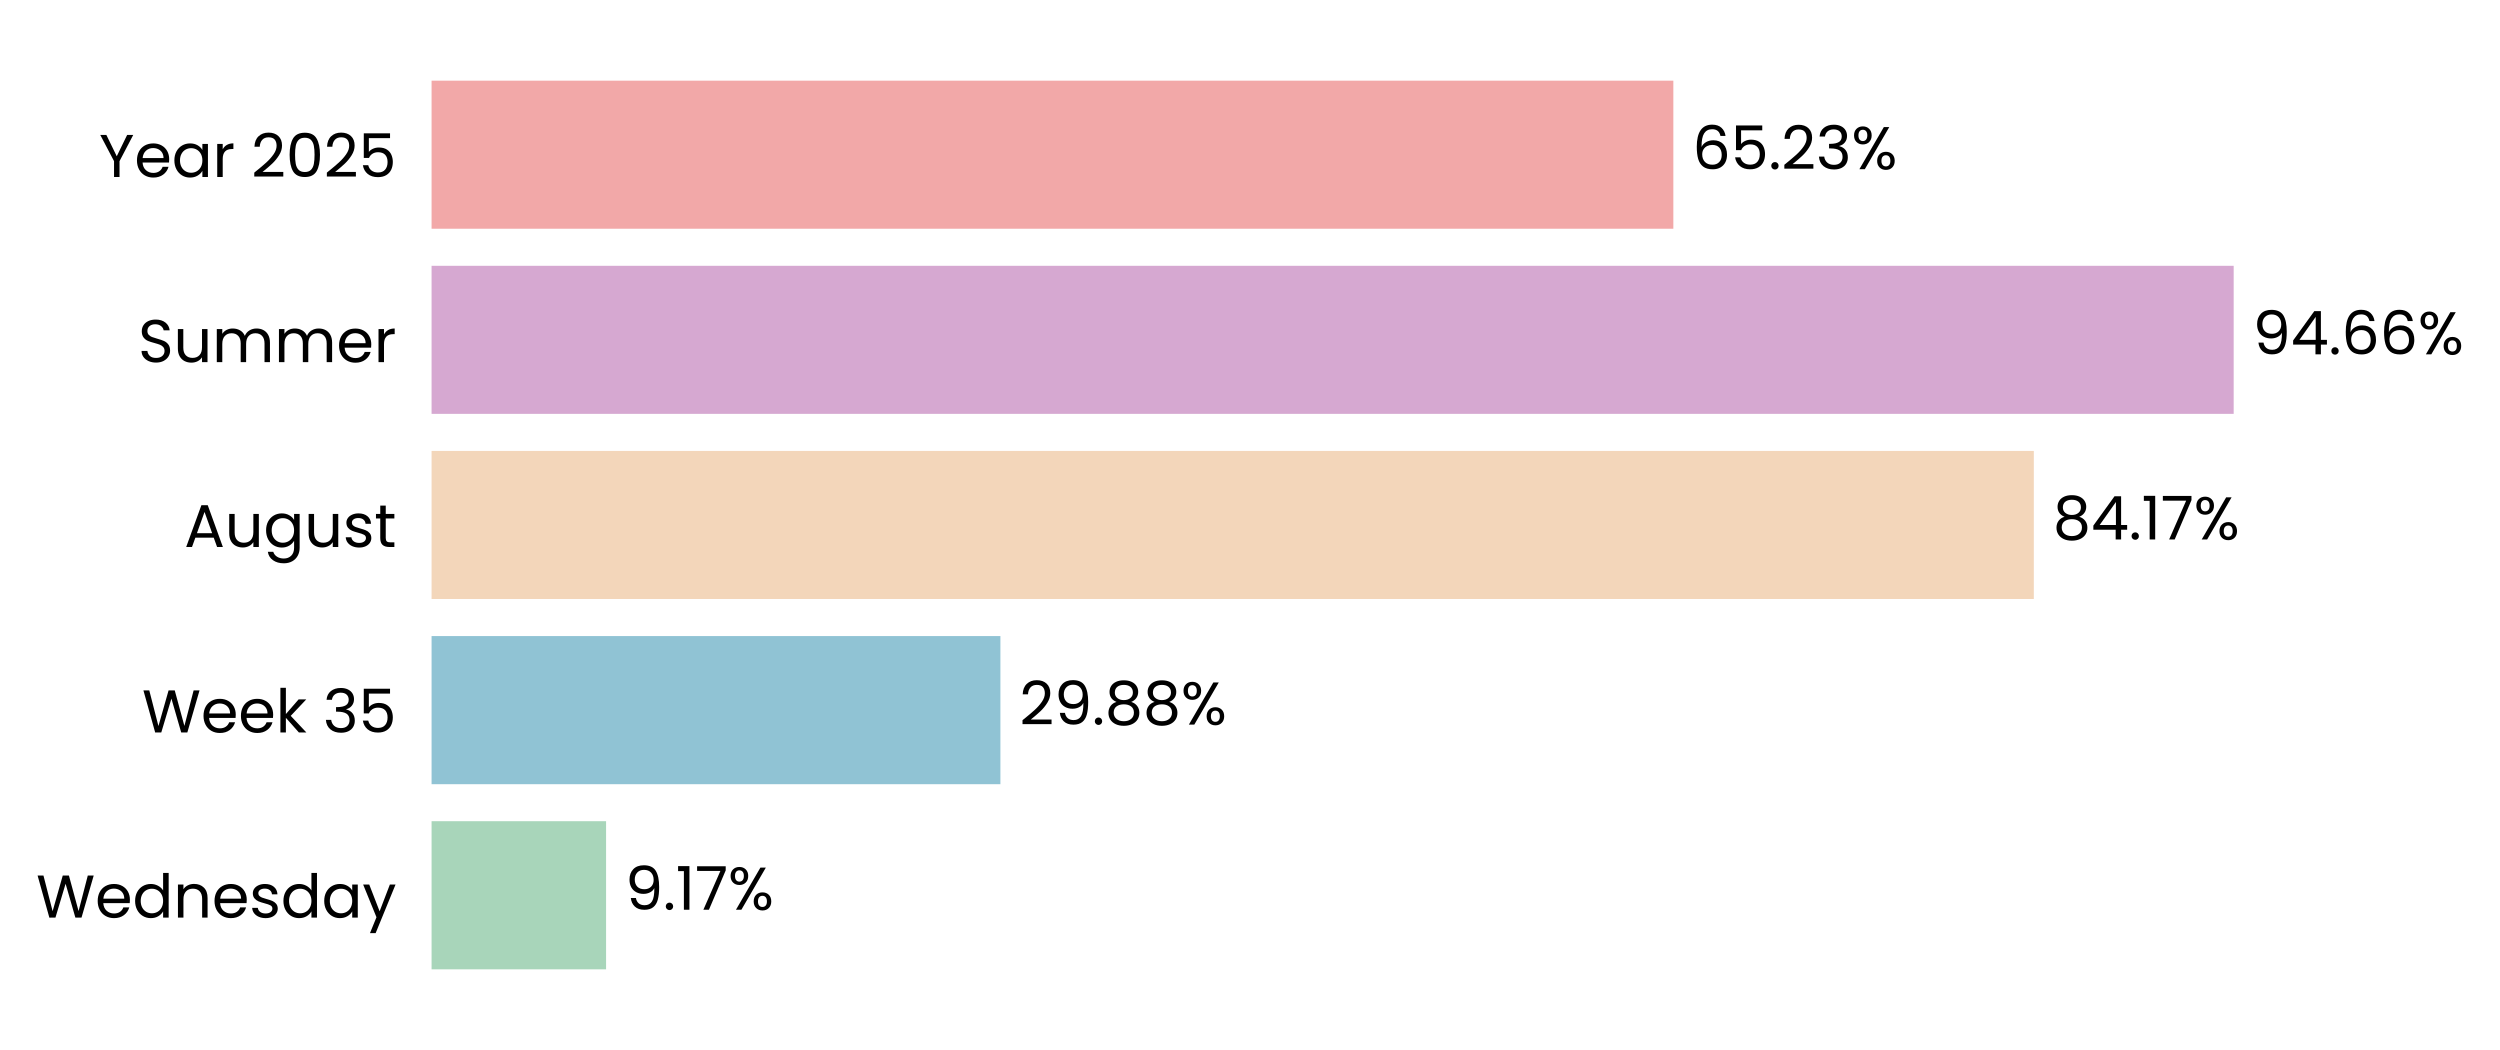
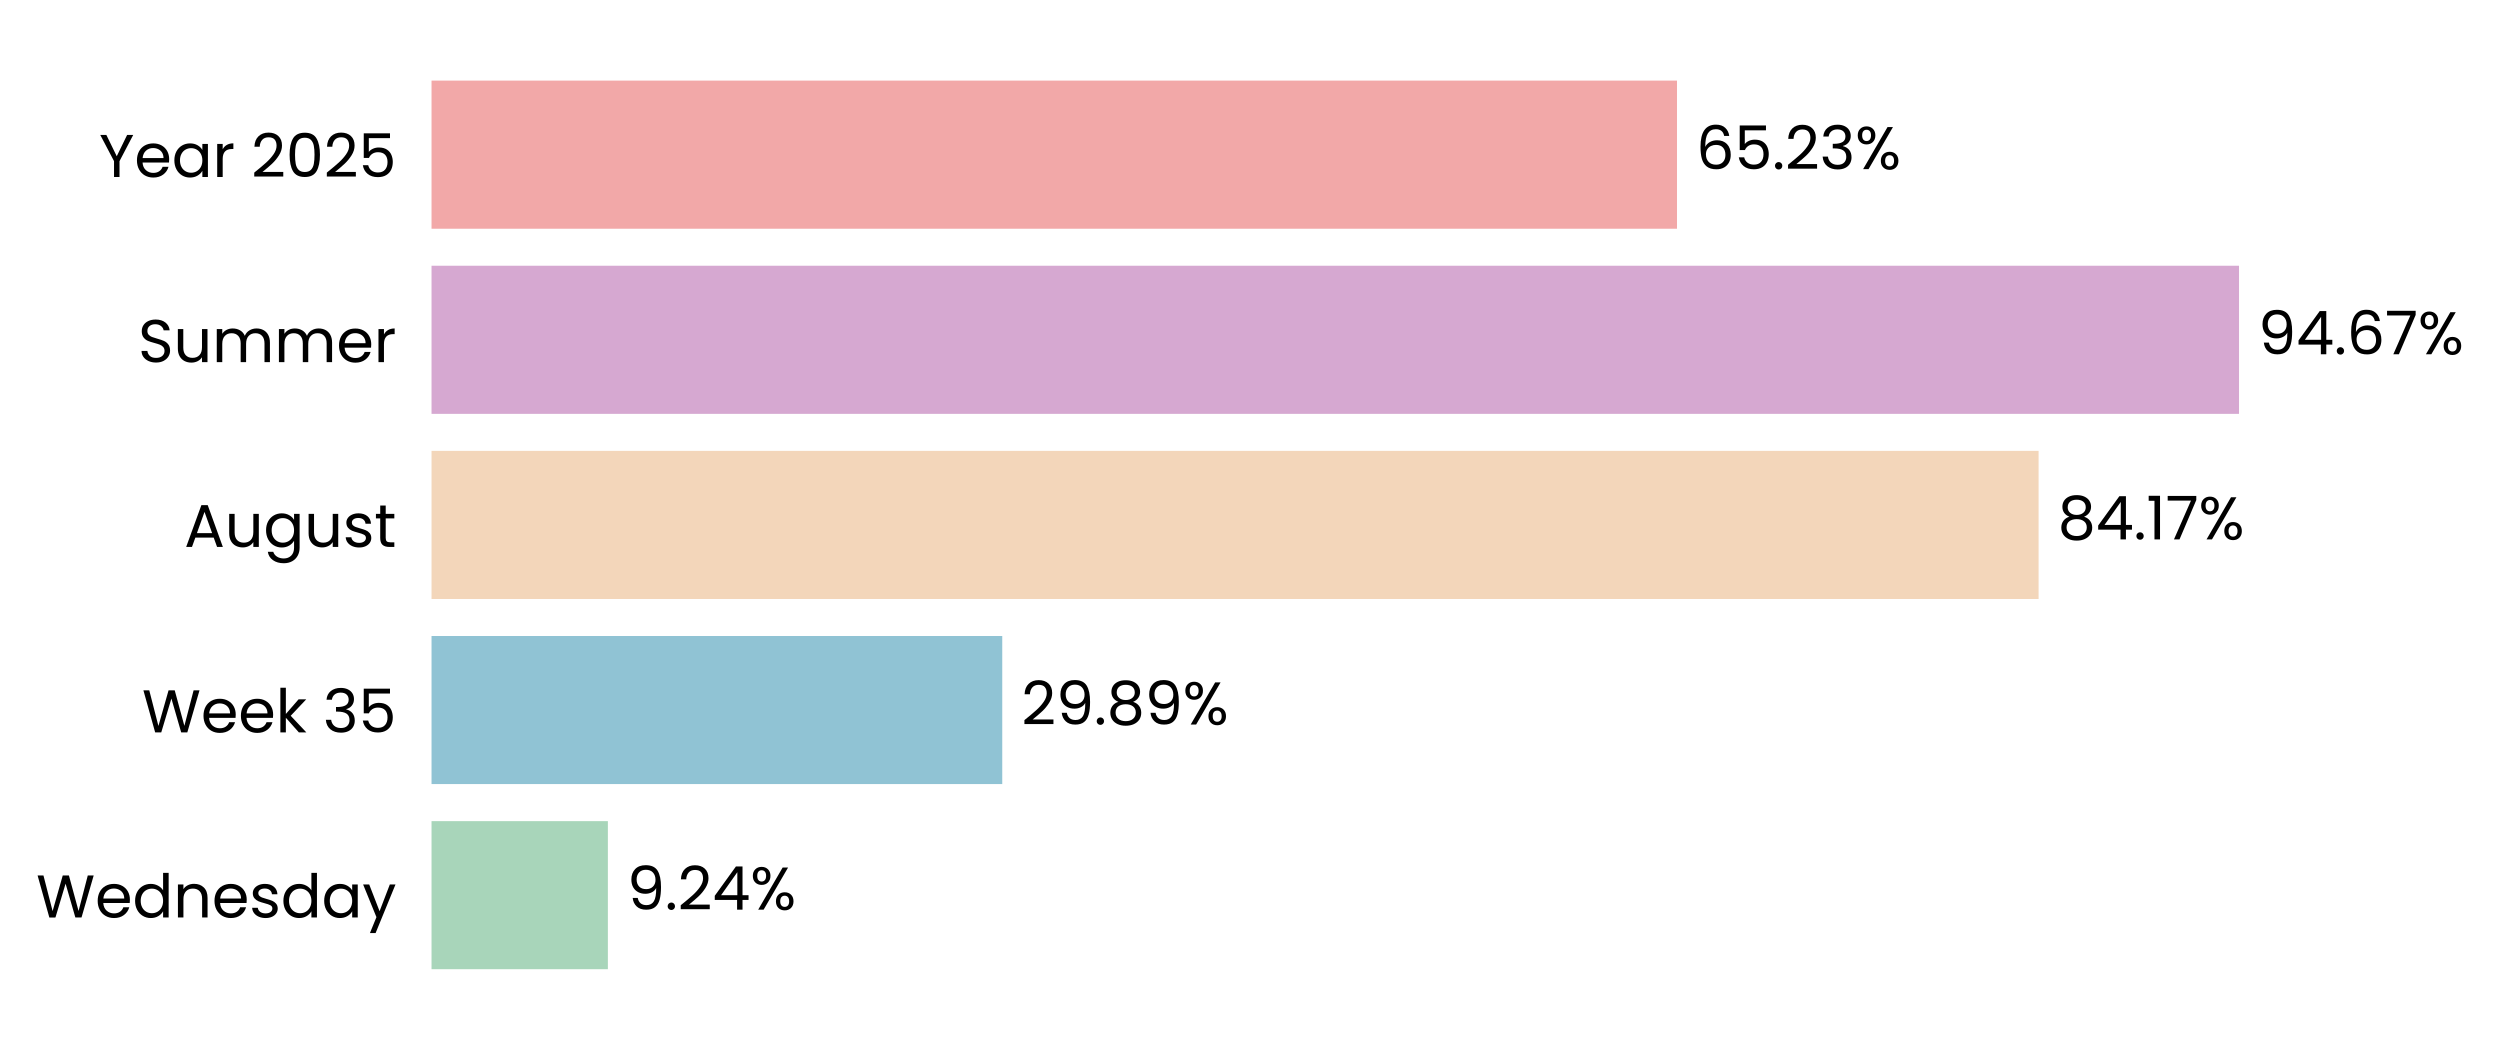
- <svg xmlns="http://www.w3.org/2000/svg" xmlns:xlink="http://www.w3.org/1999/xlink" width="497.164pt" height="208.8pt" viewBox="0 0 497.164 208.8" version="1.1">
+ <svg xmlns="http://www.w3.org/2000/svg" xmlns:xlink="http://www.w3.org/1999/xlink" width="497.214pt" height="208.8pt" viewBox="0 0 497.214 208.8" version="1.1">
  <defs>
    <style type="text/css">*{stroke-linejoin: round; stroke-linecap: butt}</style>
  </defs>
  <g id="figure_1">
    <g id="patch_1">
-       <path d="M 0 208.8  L 497.164 208.8  L 497.164 0  L 0 0  L 0 208.8  z " style="fill: none" />
+       <path d="M 0 208.8  L 497.214 208.8  L 497.214 0  L 0 0  L 0 208.8  z " style="fill: none" />
    </g>
    <g id="axes_1">
      <g id="patch_2">
-         <path d="M 85.825 201.6  L 464.398 201.6  L 464.398 7.2  L 85.825 7.2  L 85.825 201.6  z " style="fill: none" />
+         <path d="M 85.825 201.6  L 465.565 201.6  L 465.565 7.2  L 85.825 7.2  L 85.825 201.6  z " style="fill: none" />
      </g>
      <g id="patch_3">
-         <path d="M 85.825 192.764  L 120.528 192.764  L 120.528 163.309  L 85.825 163.309  z " clip-path="url(#p446ffc07ee)" style="fill: #a8d5ba" />
+         <path d="M 85.825 192.764  L 120.898 192.764  L 120.898 163.309  L 85.825 163.309  z " clip-path="url(#pfcfebfae93)" style="fill: #a8d5ba" />
      </g>
      <g id="patch_4">
-         <path d="M 85.825 155.945  L 198.946 155.945  L 198.946 126.491  L 85.825 126.491  z " clip-path="url(#p446ffc07ee)" style="fill: #90c3d4" />
+         <path d="M 85.825 155.945  L 199.333 155.945  L 199.333 126.491  L 85.825 126.491  z " clip-path="url(#pfcfebfae93)" style="fill: #90c3d4" />
      </g>
      <g id="patch_5">
-         <path d="M 85.825 119.127  L 404.457 119.127  L 404.457 89.673  L 85.825 89.673  z " clip-path="url(#p446ffc07ee)" style="fill: #f3d6ba" />
+         <path d="M 85.825 119.127  L 405.448 119.127  L 405.448 89.673  L 85.825 89.673  z " clip-path="url(#pfcfebfae93)" style="fill: #f3d6ba" />
      </g>
      <g id="patch_6">
-         <path d="M 85.825 82.309  L 444.201 82.309  L 444.201 52.855  L 85.825 52.855  z " clip-path="url(#p446ffc07ee)" style="fill: #d6a8d1" />
+         <path d="M 85.825 82.309  L 445.308 82.309  L 445.308 52.855  L 85.825 52.855  z " clip-path="url(#pfcfebfae93)" style="fill: #d6a8d1" />
      </g>
      <g id="patch_7">
-         <path d="M 85.825 45.491  L 332.77 45.491  L 332.77 16.036  L 85.825 16.036  z " clip-path="url(#p446ffc07ee)" style="fill: #f2a8a8" />
+         <path d="M 85.825 45.491  L 333.532 45.491  L 333.532 16.036  L 85.825 16.036  z " clip-path="url(#pfcfebfae93)" style="fill: #f2a8a8" />
      </g>
      <g id="matplotlib.axis_1">
        <g id="ytick_1">
          <g id="text_1">
            <g transform="translate(7.2 182.4764) scale(0.12 -0.12)">
              <defs>
                <path id="Poppins-Regular-57" d="M 6099 4461  L 4806 0  L 4154 0  L 3117 3590  L 2042 0  L 1395 -6  L 147 4461  L 768 4461  L 1741 678  L 2816 4461  L 3469 4461  L 4493 691  L 5472 4461  L 6099 4461  z " transform="scale(0.015625)" />
                <path id="Poppins-Regular-65" d="M 3693 1888  Q 3693 1722 3674 1536  L 870 1536  Q 902 1018 1225 726  Q 1549 435 2010 435  Q 2387 435 2640 611  Q 2893 787 2995 1082  L 3622 1082  Q 3482 576 3059 259  Q 2637 -58 2010 -58  Q 1510 -58 1116 166  Q 723 390 499 803  Q 275 1216 275 1760  Q 275 2304 492 2713  Q 710 3123 1104 3344  Q 1498 3565 2010 3565  Q 2509 3565 2893 3347  Q 3277 3130 3485 2749  Q 3693 2368 3693 1888  z M 3091 2010  Q 3091 2342 2944 2582  Q 2797 2822 2544 2947  Q 2291 3072 1984 3072  Q 1542 3072 1232 2790  Q 922 2509 877 2010  L 3091 2010  z " transform="scale(0.015625)" />
                <path id="Poppins-Regular-64" d="M 275 1766  Q 275 2304 492 2710  Q 710 3117 1091 3341  Q 1472 3565 1946 3565  Q 2355 3565 2707 3376  Q 3059 3187 3245 2880  L 3245 4736  L 3834 4736  L 3834 0  L 3245 0  L 3245 659  Q 3072 346 2733 144  Q 2394 -58 1939 -58  Q 1472 -58 1091 172  Q 710 403 492 819  Q 275 1235 275 1766  z M 3245 1760  Q 3245 2157 3085 2451  Q 2925 2746 2653 2902  Q 2381 3059 2054 3059  Q 1728 3059 1459 2905  Q 1190 2752 1030 2457  Q 870 2163 870 1766  Q 870 1363 1030 1065  Q 1190 768 1459 611  Q 1728 454 2054 454  Q 2381 454 2653 611  Q 2925 768 3085 1065  Q 3245 1363 3245 1760  z " transform="scale(0.015625)" />
                <path id="Poppins-Regular-6e" d="M 2202 3571  Q 2842 3571 3238 3184  Q 3635 2797 3635 2067  L 3635 0  L 3059 0  L 3059 1984  Q 3059 2509 2796 2787  Q 2534 3066 2080 3066  Q 1619 3066 1347 2778  Q 1075 2490 1075 1939  L 1075 0  L 493 0  L 493 3507  L 1075 3507  L 1075 3008  Q 1248 3277 1545 3424  Q 1843 3571 2202 3571  z " transform="scale(0.015625)" />
                <path id="Poppins-Regular-73" d="M 1734 -58  Q 1331 -58 1011 80  Q 691 218 505 464  Q 320 710 301 1030  L 902 1030  Q 928 768 1149 601  Q 1370 435 1728 435  Q 2061 435 2253 582  Q 2445 730 2445 954  Q 2445 1184 2240 1296  Q 2035 1408 1606 1517  Q 1216 1619 969 1724  Q 723 1830 547 2038  Q 371 2246 371 2586  Q 371 2854 531 3078  Q 691 3302 985 3433  Q 1280 3565 1658 3565  Q 2240 3565 2598 3270  Q 2957 2976 2982 2464  L 2400 2464  Q 2381 2739 2179 2905  Q 1978 3072 1638 3072  Q 1325 3072 1139 2937  Q 954 2803 954 2586  Q 954 2413 1066 2301  Q 1178 2189 1347 2121  Q 1517 2054 1818 1971  Q 2195 1869 2432 1769  Q 2669 1670 2838 1472  Q 3008 1274 3014 954  Q 3014 666 2854 435  Q 2694 205 2403 73  Q 2112 -58 1734 -58  z " transform="scale(0.015625)" />
                <path id="Poppins-Regular-61" d="M 275 1766  Q 275 2304 492 2710  Q 710 3117 1091 3341  Q 1472 3565 1939 3565  Q 2400 3565 2739 3366  Q 3078 3168 3245 2867  L 3245 3507  L 3834 3507  L 3834 0  L 3245 0  L 3245 653  Q 3072 346 2729 144  Q 2387 -58 1933 -58  Q 1466 -58 1088 172  Q 710 403 492 819  Q 275 1235 275 1766  z M 3245 1760  Q 3245 2157 3085 2451  Q 2925 2746 2653 2902  Q 2381 3059 2054 3059  Q 1728 3059 1459 2905  Q 1190 2752 1030 2457  Q 870 2163 870 1766  Q 870 1363 1030 1065  Q 1190 768 1459 611  Q 1728 454 2054 454  Q 2381 454 2653 611  Q 2925 768 3085 1065  Q 3245 1363 3245 1760  z " transform="scale(0.015625)" />
                <path id="Poppins-Regular-79" d="M 3514 3507  L 1402 -1651  L 800 -1651  L 1491 38  L 77 3507  L 723 3507  L 1824 666  L 2912 3507  L 3514 3507  z " transform="scale(0.015625)" />
              </defs>
              <use xlink:href="#Poppins-Regular-57" />
              <use xlink:href="#Poppins-Regular-65" transform="translate(97.59999 0)" />
              <use xlink:href="#Poppins-Regular-64" transform="translate(159.6 0)" />
              <use xlink:href="#Poppins-Regular-6e" transform="translate(227.2 0)" />
              <use xlink:href="#Poppins-Regular-65" transform="translate(291.2 0)" />
              <use xlink:href="#Poppins-Regular-73" transform="translate(353.1999 0)" />
              <use xlink:href="#Poppins-Regular-64" transform="translate(405.3999 0)" />
              <use xlink:href="#Poppins-Regular-61" transform="translate(472.9999 0)" />
              <use xlink:href="#Poppins-Regular-79" transform="translate(540.5999 0)" />
            </g>
          </g>
        </g>
        <g id="ytick_2">
          <g id="text_2">
            <g transform="translate(28.245 145.6582) scale(0.12 -0.12)">
              <defs>
                <path id="Poppins-Regular-6b" d="M 2451 0  L 1075 1549  L 1075 0  L 493 0  L 493 4736  L 1075 4736  L 1075 1952  L 2426 3507  L 3238 3507  L 1587 1760  L 3245 0  L 2451 0  z " transform="scale(0.015625)" />
                <path id="Poppins-Regular-20" transform="scale(0.015625)" />
                <path id="Poppins-Regular-33" d="M 384 3462  Q 429 4051 838 4384  Q 1248 4717 1901 4717  Q 2336 4717 2653 4560  Q 2970 4403 3133 4134  Q 3296 3866 3296 3526  Q 3296 3130 3069 2842  Q 2842 2554 2477 2470  L 2477 2438  Q 2893 2336 3136 2035  Q 3379 1734 3379 1248  Q 3379 883 3212 592  Q 3046 301 2713 134  Q 2381 -32 1914 -32  Q 1235 -32 800 323  Q 365 678 314 1331  L 877 1331  Q 922 947 1190 704  Q 1459 461 1907 461  Q 2355 461 2588 694  Q 2822 928 2822 1299  Q 2822 1779 2502 1990  Q 2182 2202 1536 2202  L 1389 2202  L 1389 2688  L 1542 2688  Q 2131 2694 2432 2883  Q 2733 3072 2733 3469  Q 2733 3808 2512 4013  Q 2291 4218 1882 4218  Q 1485 4218 1241 4013  Q 998 3808 954 3462  L 384 3462  z " transform="scale(0.015625)" />
                <path id="Poppins-Regular-35" d="M 3347 4122  L 1101 4122  L 1101 2662  Q 1248 2867 1536 2998  Q 1824 3130 2157 3130  Q 2688 3130 3021 2909  Q 3354 2688 3498 2339  Q 3642 1990 3642 1600  Q 3642 1139 3469 774  Q 3296 410 2941 198  Q 2586 -13 2061 -13  Q 1389 -13 973 332  Q 557 678 467 1254  L 1037 1254  Q 1120 890 1389 685  Q 1658 480 2067 480  Q 2573 480 2829 784  Q 3085 1088 3085 1587  Q 3085 2086 2829 2358  Q 2573 2630 2074 2630  Q 1734 2630 1481 2467  Q 1229 2304 1114 2022  L 563 2022  L 563 4634  L 3347 4634  L 3347 4122  z " transform="scale(0.015625)" />
              </defs>
              <use xlink:href="#Poppins-Regular-57" />
              <use xlink:href="#Poppins-Regular-65" transform="translate(97.59999 0)" />
              <use xlink:href="#Poppins-Regular-65" transform="translate(159.6 0)" />
              <use xlink:href="#Poppins-Regular-6b" transform="translate(221.6 0)" />
              <use xlink:href="#Poppins-Regular-20" transform="translate(273.0999 0)" />
              <use xlink:href="#Poppins-Regular-33" transform="translate(299.7999 0)" />
              <use xlink:href="#Poppins-Regular-35" transform="translate(358.6999 0)" />
            </g>
          </g>
        </g>
        <g id="ytick_3">
          <g id="text_3">
            <g transform="translate(36.63188 108.78) scale(0.12 -0.12)">
              <defs>
                <path id="Poppins-Regular-41" d="M 3130 992  L 1184 992  L 826 0  L 211 0  L 1824 4435  L 2496 4435  L 4102 0  L 3488 0  L 3130 992  z M 2963 1466  L 2157 3718  L 1350 1466  L 2963 1466  z " transform="scale(0.015625)" />
                <path id="Poppins-Regular-75" d="M 3603 3507  L 3603 0  L 3021 0  L 3021 518  Q 2854 250 2556 99  Q 2259 -51 1901 -51  Q 1491 -51 1164 118  Q 838 288 649 627  Q 461 966 461 1453  L 461 3507  L 1037 3507  L 1037 1530  Q 1037 1011 1299 732  Q 1562 454 2016 454  Q 2483 454 2752 742  Q 3021 1030 3021 1581  L 3021 3507  L 3603 3507  z " transform="scale(0.015625)" />
                <path id="Poppins-Regular-67" d="M 1939 3565  Q 2394 3565 2736 3366  Q 3078 3168 3245 2867  L 3245 3507  L 3834 3507  L 3834 -77  Q 3834 -557 3629 -931  Q 3424 -1306 3043 -1517  Q 2662 -1728 2157 -1728  Q 1466 -1728 1005 -1401  Q 544 -1075 461 -512  L 1037 -512  Q 1133 -832 1433 -1027  Q 1734 -1222 2157 -1222  Q 2637 -1222 2941 -921  Q 3245 -621 3245 -77  L 3245 659  Q 3072 352 2733 147  Q 2394 -58 1939 -58  Q 1472 -58 1091 172  Q 710 403 492 819  Q 275 1235 275 1766  Q 275 2304 492 2710  Q 710 3117 1091 3341  Q 1472 3565 1939 3565  z M 3245 1760  Q 3245 2157 3085 2451  Q 2925 2746 2653 2902  Q 2381 3059 2054 3059  Q 1728 3059 1459 2905  Q 1190 2752 1030 2457  Q 870 2163 870 1766  Q 870 1363 1030 1065  Q 1190 768 1459 611  Q 1728 454 2054 454  Q 2381 454 2653 611  Q 2925 768 3085 1065  Q 3245 1363 3245 1760  z " transform="scale(0.015625)" />
                <path id="Poppins-Regular-74" d="M 1203 3027  L 1203 960  Q 1203 704 1312 598  Q 1421 493 1690 493  L 2118 493  L 2118 0  L 1594 0  Q 1107 0 864 224  Q 621 448 621 960  L 621 3027  L 166 3027  L 166 3507  L 621 3507  L 621 4390  L 1203 4390  L 1203 3507  L 2118 3507  L 2118 3027  L 1203 3027  z " transform="scale(0.015625)" />
              </defs>
              <use xlink:href="#Poppins-Regular-41" />
              <use xlink:href="#Poppins-Regular-75" transform="translate(67.39999 0)" />
              <use xlink:href="#Poppins-Regular-67" transform="translate(131.4 0)" />
              <use xlink:href="#Poppins-Regular-75" transform="translate(199 0)" />
              <use xlink:href="#Poppins-Regular-73" transform="translate(263 0)" />
              <use xlink:href="#Poppins-Regular-74" transform="translate(315.2 0)" />
            </g>
          </g>
        </g>
        <g id="ytick_4">
          <g id="text_4">
            <g transform="translate(27.465 72.02182) scale(0.12 -0.12)">
              <defs>
                <path id="Poppins-Regular-53" d="M 1907 -45  Q 1466 -45 1117 112  Q 768 269 569 547  Q 371 826 365 1190  L 986 1190  Q 1018 877 1245 662  Q 1472 448 1907 448  Q 2323 448 2563 656  Q 2803 864 2803 1190  Q 2803 1446 2662 1606  Q 2522 1766 2310 1849  Q 2099 1933 1741 2029  Q 1299 2144 1033 2259  Q 768 2374 579 2620  Q 390 2867 390 3283  Q 390 3648 576 3929  Q 762 4211 1098 4364  Q 1434 4518 1869 4518  Q 2496 4518 2896 4204  Q 3296 3891 3347 3373  L 2707 3373  Q 2675 3629 2438 3824  Q 2202 4019 1811 4019  Q 1446 4019 1216 3830  Q 986 3642 986 3302  Q 986 3059 1123 2905  Q 1261 2752 1462 2672  Q 1664 2592 2029 2490  Q 2470 2368 2739 2249  Q 3008 2131 3200 1884  Q 3392 1638 3392 1216  Q 3392 890 3219 602  Q 3046 314 2707 134  Q 2368 -45 1907 -45  z " transform="scale(0.015625)" />
                <path id="Poppins-Regular-6d" d="M 4710 3571  Q 5120 3571 5440 3401  Q 5760 3232 5945 2893  Q 6131 2554 6131 2067  L 6131 0  L 5555 0  L 5555 1984  Q 5555 2509 5296 2787  Q 5037 3066 4595 3066  Q 4141 3066 3872 2774  Q 3603 2483 3603 1933  L 3603 0  L 3027 0  L 3027 1984  Q 3027 2509 2768 2787  Q 2509 3066 2067 3066  Q 1613 3066 1344 2774  Q 1075 2483 1075 1933  L 1075 0  L 493 0  L 493 3507  L 1075 3507  L 1075 3002  Q 1248 3277 1539 3424  Q 1830 3571 2182 3571  Q 2624 3571 2963 3372  Q 3302 3174 3469 2790  Q 3616 3162 3955 3366  Q 4294 3571 4710 3571  z " transform="scale(0.015625)" />
                <path id="Poppins-Regular-72" d="M 1075 2938  Q 1229 3238 1513 3404  Q 1798 3571 2208 3571  L 2208 2970  L 2054 2970  Q 1075 2970 1075 1907  L 1075 0  L 493 0  L 493 3507  L 1075 3507  L 1075 2938  z " transform="scale(0.015625)" />
              </defs>
              <use xlink:href="#Poppins-Regular-53" />
              <use xlink:href="#Poppins-Regular-75" transform="translate(58.7 0)" />
              <use xlink:href="#Poppins-Regular-6d" transform="translate(122.7 0)" />
              <use xlink:href="#Poppins-Regular-6d" transform="translate(225.7 0)" />
              <use xlink:href="#Poppins-Regular-65" transform="translate(328.7 0)" />
              <use xlink:href="#Poppins-Regular-72" transform="translate(390.6999 0)" />
            </g>
          </g>
        </g>
        <g id="ytick_5">
          <g id="text_5">
            <g transform="translate(19.71375 35.20364) scale(0.12 -0.12)">
              <defs>
                <path id="Poppins-Regular-59" d="M 3616 4461  L 2163 1683  L 2163 0  L 1581 0  L 1581 1683  L 122 4461  L 768 4461  L 1869 2202  L 2970 4461  L 3616 4461  z " transform="scale(0.015625)" />
                <path id="Poppins-Regular-32" d="M 326 467  Q 1139 1120 1600 1539  Q 2061 1958 2377 2416  Q 2694 2874 2694 3315  Q 2694 3731 2492 3971  Q 2291 4211 1843 4211  Q 1408 4211 1168 3939  Q 928 3667 909 3213  L 346 3213  Q 371 3930 780 4320  Q 1190 4710 1837 4710  Q 2496 4710 2883 4345  Q 3270 3981 3270 3341  Q 3270 2810 2953 2307  Q 2637 1805 2233 1424  Q 1830 1043 1203 538  L 3405 538  L 3405 51  L 326 51  L 326 467  z " transform="scale(0.015625)" />
                <path id="Poppins-Regular-30" d="M 397 2362  Q 397 3462 755 4080  Q 1114 4698 2010 4698  Q 2899 4698 3257 4080  Q 3616 3462 3616 2362  Q 3616 1242 3257 621  Q 2899 0 2010 0  Q 1114 0 755 621  Q 397 1242 397 2362  z M 3040 2362  Q 3040 2918 2966 3305  Q 2893 3693 2665 3929  Q 2438 4166 2010 4166  Q 1574 4166 1347 3929  Q 1120 3693 1046 3305  Q 973 2918 973 2362  Q 973 1786 1046 1395  Q 1120 1005 1347 768  Q 1574 531 2010 531  Q 2438 531 2665 768  Q 2893 1005 2966 1395  Q 3040 1786 3040 2362  z " transform="scale(0.015625)" />
              </defs>
              <use xlink:href="#Poppins-Regular-59" />
              <use xlink:href="#Poppins-Regular-65" transform="translate(58.39999 0)" />
              <use xlink:href="#Poppins-Regular-61" transform="translate(120.4 0)" />
              <use xlink:href="#Poppins-Regular-72" transform="translate(188 0)" />
              <use xlink:href="#Poppins-Regular-20" transform="translate(225.3 0)" />
              <use xlink:href="#Poppins-Regular-32" transform="translate(252 0)" />
              <use xlink:href="#Poppins-Regular-30" transform="translate(309.4999 0)" />
              <use xlink:href="#Poppins-Regular-32" transform="translate(372.2999 0)" />
              <use xlink:href="#Poppins-Regular-35" transform="translate(429.7999 0)" />
            </g>
          </g>
        </g>
      </g>
      <g id="text_6">
-         <g transform="translate(124.3133 180.9164) scale(0.12 -0.12)">
+         <g transform="translate(124.6956 180.9164) scale(0.12 -0.12)">
          <defs>
            <path id="Poppins-Regular-39" d="M 1146 1242  Q 1210 877 1443 678  Q 1677 480 2074 480  Q 2605 480 2857 896  Q 3110 1312 3098 2298  Q 2963 2010 2649 1846  Q 2336 1683 1952 1683  Q 1523 1683 1187 1859  Q 851 2035 659 2374  Q 467 2714 467 3194  Q 467 3878 864 4297  Q 1261 4717 1990 4717  Q 2886 4717 3248 4134  Q 3610 3552 3610 2400  Q 3610 1594 3466 1069  Q 3322 544 2979 269  Q 2637 -6 2042 -6  Q 1389 -6 1024 346  Q 659 698 608 1242  L 1146 1242  z M 2048 2176  Q 2477 2176 2752 2441  Q 3027 2707 3027 3162  Q 3027 3642 2758 3936  Q 2490 4230 2003 4230  Q 1555 4230 1289 3948  Q 1024 3667 1024 3206  Q 1024 2739 1286 2457  Q 1549 2176 2048 2176  z " transform="scale(0.015625)" />
            <path id="Poppins-Regular-2e" d="M 678 -38  Q 512 -38 397 77  Q 282 192 282 358  Q 282 525 397 640  Q 512 755 678 755  Q 838 755 950 640  Q 1062 525 1062 358  Q 1062 192 950 77  Q 838 -38 678 -38  z " transform="scale(0.015625)" />
-             <path id="Poppins-Regular-31" d="M 243 4096  L 243 4627  L 1446 4627  L 1446 0  L 858 0  L 858 4096  L 243 4096  z " transform="scale(0.015625)" />
-             <path id="Poppins-Regular-37" d="M 3245 4173  L 1466 0  L 877 0  L 2682 4115  L 211 4115  L 211 4614  L 3245 4614  L 3245 4173  z " transform="scale(0.015625)" />
+             <path id="Poppins-Regular-34" d="M 256 1030  L 256 1472  L 2502 4582  L 3200 4582  L 3200 1536  L 3840 1536  L 3840 1030  L 3200 1030  L 3200 0  L 2624 0  L 2624 1030  L 256 1030  z M 2650 3974  L 928 1536  L 2650 1536  L 2650 3974  z " transform="scale(0.015625)" />
            <path id="Poppins-Regular-25" d="M 269 3584  Q 269 4019 531 4278  Q 794 4538 1203 4538  Q 1613 4538 1875 4278  Q 2138 4019 2138 3584  Q 2138 3142 1875 2883  Q 1613 2624 1203 2624  Q 794 2624 531 2883  Q 269 3142 269 3584  z M 4006 4467  L 1414 0  L 838 0  L 3430 4467  L 4006 4467  z M 1203 4179  Q 986 4179 861 4028  Q 736 3878 736 3584  Q 736 3290 861 3136  Q 986 2982 1203 2982  Q 1421 2982 1549 3139  Q 1677 3296 1677 3584  Q 1677 3878 1549 4028  Q 1421 4179 1203 4179  z M 2720 883  Q 2720 1325 2982 1584  Q 3245 1843 3654 1843  Q 4064 1843 4323 1584  Q 4582 1325 4582 883  Q 4582 448 4323 185  Q 4064 -77 3654 -77  Q 3245 -77 2982 182  Q 2720 442 2720 883  z M 3648 1478  Q 3430 1478 3302 1328  Q 3174 1178 3174 883  Q 3174 595 3302 444  Q 3430 294 3648 294  Q 3866 294 3994 444  Q 4122 595 4122 883  Q 4122 1178 3994 1328  Q 3866 1478 3648 1478  z " transform="scale(0.015625)" />
          </defs>
          <use xlink:href="#Poppins-Regular-39" />
          <use xlink:href="#Poppins-Regular-2e" transform="translate(62.99999 0)" />
-           <use xlink:href="#Poppins-Regular-31" transform="translate(83.99997 0)" />
-           <use xlink:href="#Poppins-Regular-37" transform="translate(116 0)" />
-           <use xlink:href="#Poppins-Regular-25" transform="translate(170.5999 0)" />
+           <use xlink:href="#Poppins-Regular-32" transform="translate(83.99997 0)" />
+           <use xlink:href="#Poppins-Regular-34" transform="translate(141.5 0)" />
+           <use xlink:href="#Poppins-Regular-25" transform="translate(204.3999 0)" />
        </g>
      </g>
      <g id="text_7">
-         <g transform="translate(202.732 144.0982) scale(0.12 -0.12)">
+         <g transform="translate(203.13 144.0982) scale(0.12 -0.12)">
          <defs>
            <path id="Poppins-Regular-38" d="M 1242 2406  Q 883 2547 691 2816  Q 499 3085 499 3469  Q 499 3814 672 4092  Q 845 4371 1187 4534  Q 1530 4698 2016 4698  Q 2502 4698 2844 4534  Q 3187 4371 3363 4092  Q 3539 3814 3539 3469  Q 3539 3098 3340 2819  Q 3142 2541 2797 2406  Q 3194 2285 3427 1981  Q 3661 1677 3661 1248  Q 3661 832 3456 521  Q 3251 211 2876 41  Q 2502 -128 2016 -128  Q 1530 -128 1162 41  Q 794 211 589 521  Q 384 832 384 1248  Q 384 1677 614 1984  Q 845 2291 1242 2406  z M 2976 3398  Q 2976 3789 2720 4000  Q 2464 4211 2016 4211  Q 1574 4211 1318 4000  Q 1062 3789 1062 3392  Q 1062 3034 1328 2816  Q 1594 2598 2016 2598  Q 2445 2598 2710 2819  Q 2976 3040 2976 3398  z M 2016 2150  Q 1542 2150 1241 1929  Q 941 1709 941 1267  Q 941 858 1232 608  Q 1523 358 2016 358  Q 2509 358 2797 608  Q 3085 858 3085 1267  Q 3085 1696 2790 1923  Q 2496 2150 2016 2150  z " transform="scale(0.015625)" />
          </defs>
          <use xlink:href="#Poppins-Regular-32" />
          <use xlink:href="#Poppins-Regular-39" transform="translate(57.49999 0)" />
          <use xlink:href="#Poppins-Regular-2e" transform="translate(120.5 0)" />
          <use xlink:href="#Poppins-Regular-38" transform="translate(141.5 0)" />
-           <use xlink:href="#Poppins-Regular-38" transform="translate(204.5999 0)" />
-           <use xlink:href="#Poppins-Regular-25" transform="translate(267.6999 0)" />
+           <use xlink:href="#Poppins-Regular-39" transform="translate(204.5999 0)" />
+           <use xlink:href="#Poppins-Regular-25" transform="translate(267.5999 0)" />
        </g>
      </g>
      <g id="text_8">
-         <g transform="translate(408.2431 107.28) scale(0.12 -0.12)">
-           <defs>
-             <path id="Poppins-Regular-34" d="M 256 1030  L 256 1472  L 2502 4582  L 3200 4582  L 3200 1536  L 3840 1536  L 3840 1030  L 3200 1030  L 3200 0  L 2624 0  L 2624 1030  L 256 1030  z M 2650 3974  L 928 1536  L 2650 1536  L 2650 3974  z " transform="scale(0.015625)" />
+         <g transform="translate(409.2455 107.28) scale(0.12 -0.12)">
+           <defs>
+             <path id="Poppins-Regular-31" d="M 243 4096  L 243 4627  L 1446 4627  L 1446 0  L 858 0  L 858 4096  L 243 4096  z " transform="scale(0.015625)" />
+             <path id="Poppins-Regular-37" d="M 3245 4173  L 1466 0  L 877 0  L 2682 4115  L 211 4115  L 211 4614  L 3245 4614  L 3245 4173  z " transform="scale(0.015625)" />
          </defs>
          <use xlink:href="#Poppins-Regular-38" />
          <use xlink:href="#Poppins-Regular-34" transform="translate(63.09999 0)" />
          <use xlink:href="#Poppins-Regular-2e" transform="translate(126 0)" />
          <use xlink:href="#Poppins-Regular-31" transform="translate(147 0)" />
          <use xlink:href="#Poppins-Regular-37" transform="translate(179 0)" />
          <use xlink:href="#Poppins-Regular-25" transform="translate(233.5999 0)" />
        </g>
      </g>
      <g id="text_9">
-         <g transform="translate(447.9864 70.46182) scale(0.12 -0.12)">
+         <g transform="translate(449.1057 70.46182) scale(0.12 -0.12)">
          <defs>
            <path id="Poppins-Regular-36" d="M 2976 3526  Q 2835 4237 2099 4237  Q 1530 4237 1248 3798  Q 966 3360 973 2355  Q 1120 2688 1462 2877  Q 1805 3066 2227 3066  Q 2886 3066 3280 2656  Q 3674 2246 3674 1523  Q 3674 1088 3504 742  Q 3334 397 2992 192  Q 2650 -13 2163 -13  Q 1504 -13 1133 281  Q 762 576 614 1094  Q 467 1613 467 2374  Q 467 4723 2106 4723  Q 2733 4723 3091 4384  Q 3450 4045 3514 3526  L 2976 3526  z M 2106 2573  Q 1830 2573 1587 2461  Q 1344 2349 1193 2121  Q 1043 1894 1043 1568  Q 1043 1082 1324 778  Q 1606 474 2131 474  Q 2579 474 2844 752  Q 3110 1030 3110 1504  Q 3110 2003 2854 2288  Q 2598 2573 2106 2573  z " transform="scale(0.015625)" />
          </defs>
          <use xlink:href="#Poppins-Regular-39" />
          <use xlink:href="#Poppins-Regular-34" transform="translate(62.99999 0)" />
          <use xlink:href="#Poppins-Regular-2e" transform="translate(125.9 0)" />
          <use xlink:href="#Poppins-Regular-36" transform="translate(146.9 0)" />
-           <use xlink:href="#Poppins-Regular-36" transform="translate(210.3999 0)" />
-           <use xlink:href="#Poppins-Regular-25" transform="translate(273.8999 0)" />
+           <use xlink:href="#Poppins-Regular-37" transform="translate(210.3999 0)" />
+           <use xlink:href="#Poppins-Regular-25" transform="translate(264.9999 0)" />
        </g>
      </g>
      <g id="text_10">
-         <g transform="translate(336.5562 33.64364) scale(0.12 -0.12)">
+         <g transform="translate(337.3299 33.64364) scale(0.12 -0.12)">
          <use xlink:href="#Poppins-Regular-36" />
          <use xlink:href="#Poppins-Regular-35" transform="translate(63.49999 0)" />
          <use xlink:href="#Poppins-Regular-2e" transform="translate(126.3 0)" />
          <use xlink:href="#Poppins-Regular-32" transform="translate(147.3 0)" />
          <use xlink:href="#Poppins-Regular-33" transform="translate(204.7999 0)" />
          <use xlink:href="#Poppins-Regular-25" transform="translate(263.6999 0)" />
        </g>
      </g>
    </g>
  </g>
  <defs>
-     <clipPath id="p446ffc07ee">
-       <rect x="85.825" y="7.2" width="378.573" height="194.4" />
+     <clipPath id="pfcfebfae93">
+       <rect x="85.825" y="7.2" width="379.74" height="194.4" />
    </clipPath>
  </defs>
</svg>
